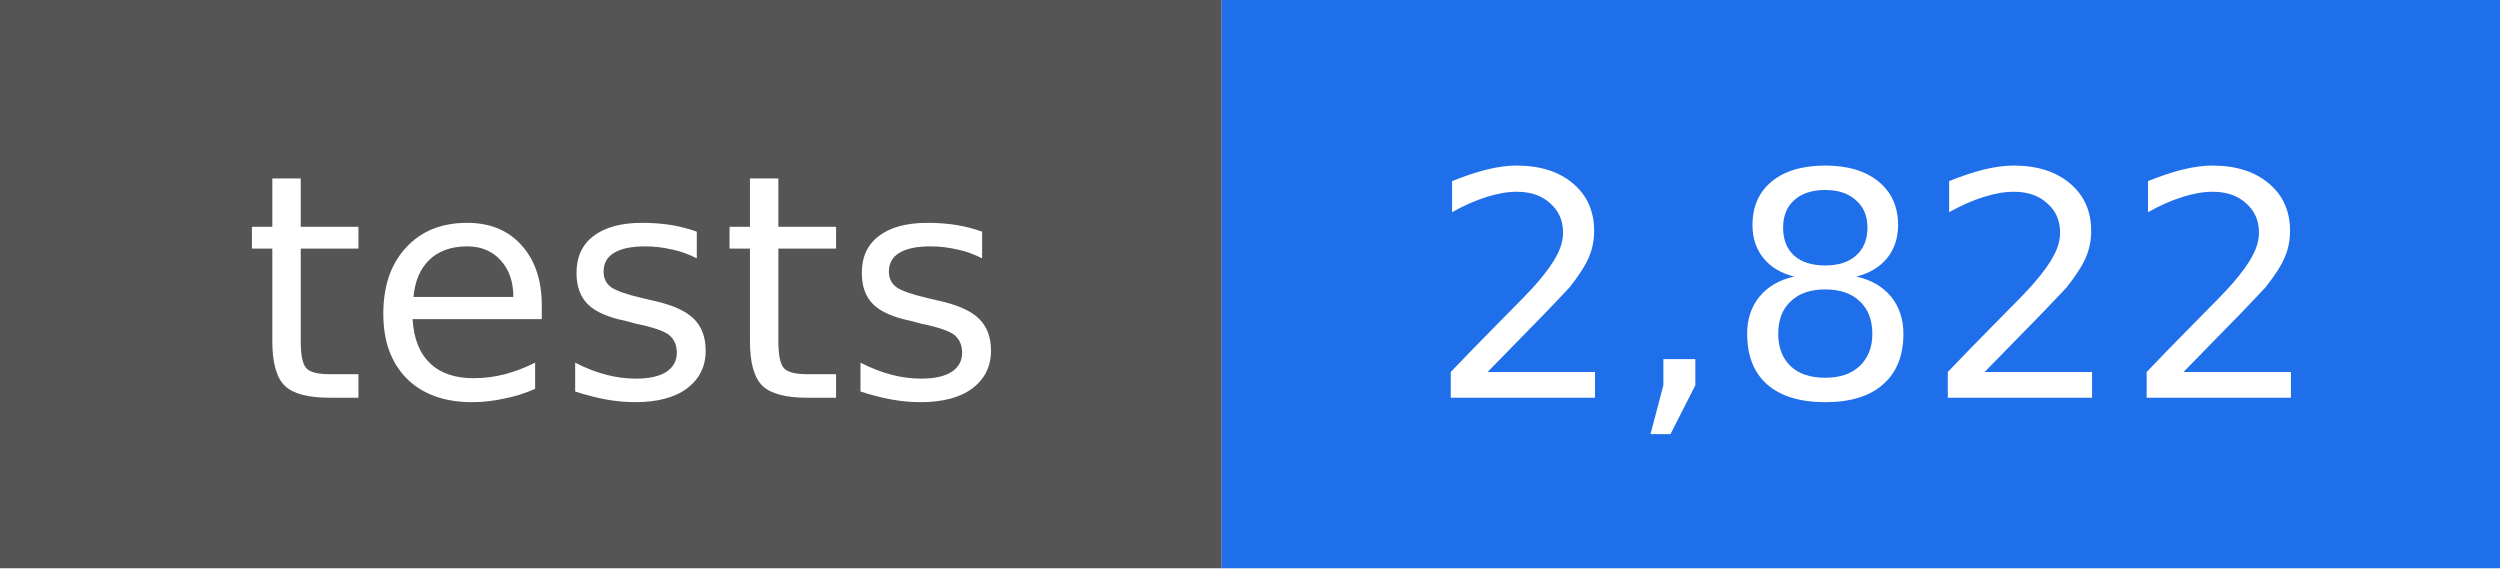
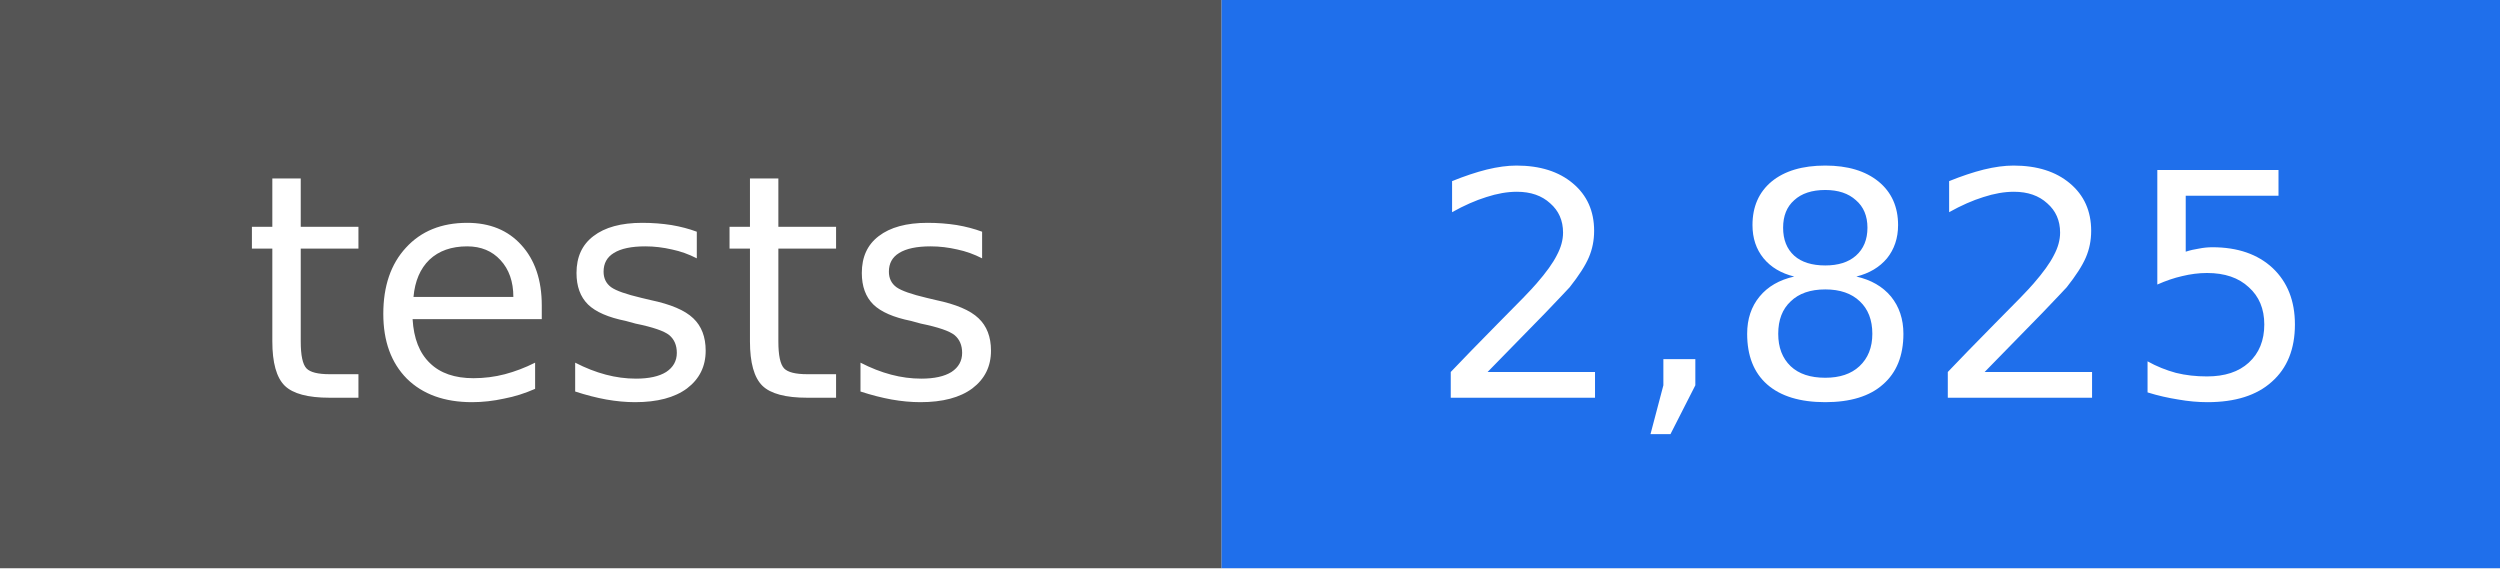
- <svg xmlns="http://www.w3.org/2000/svg" width="88" height="20" viewBox="0 0 88 20" role="img" aria-label="tests: 2,822">
+ <svg xmlns="http://www.w3.org/2000/svg" width="88" height="20" viewBox="0 0 88 20" role="img" aria-label="tests: 2,825">
  <rect width="43" height="20" fill="#555555" />
  <rect x="43" width="45" height="20" fill="#1f6feb" />
  <g fill="#ffffff" text-anchor="middle" font-family="DejaVu Sans, Verdana, sans-serif" font-size="11">
    <text x="22" y="14">tests</text>
-     <text x="66" y="14">2,822</text>
+     <text x="66" y="14">2,825</text>
  </g>
</svg>
